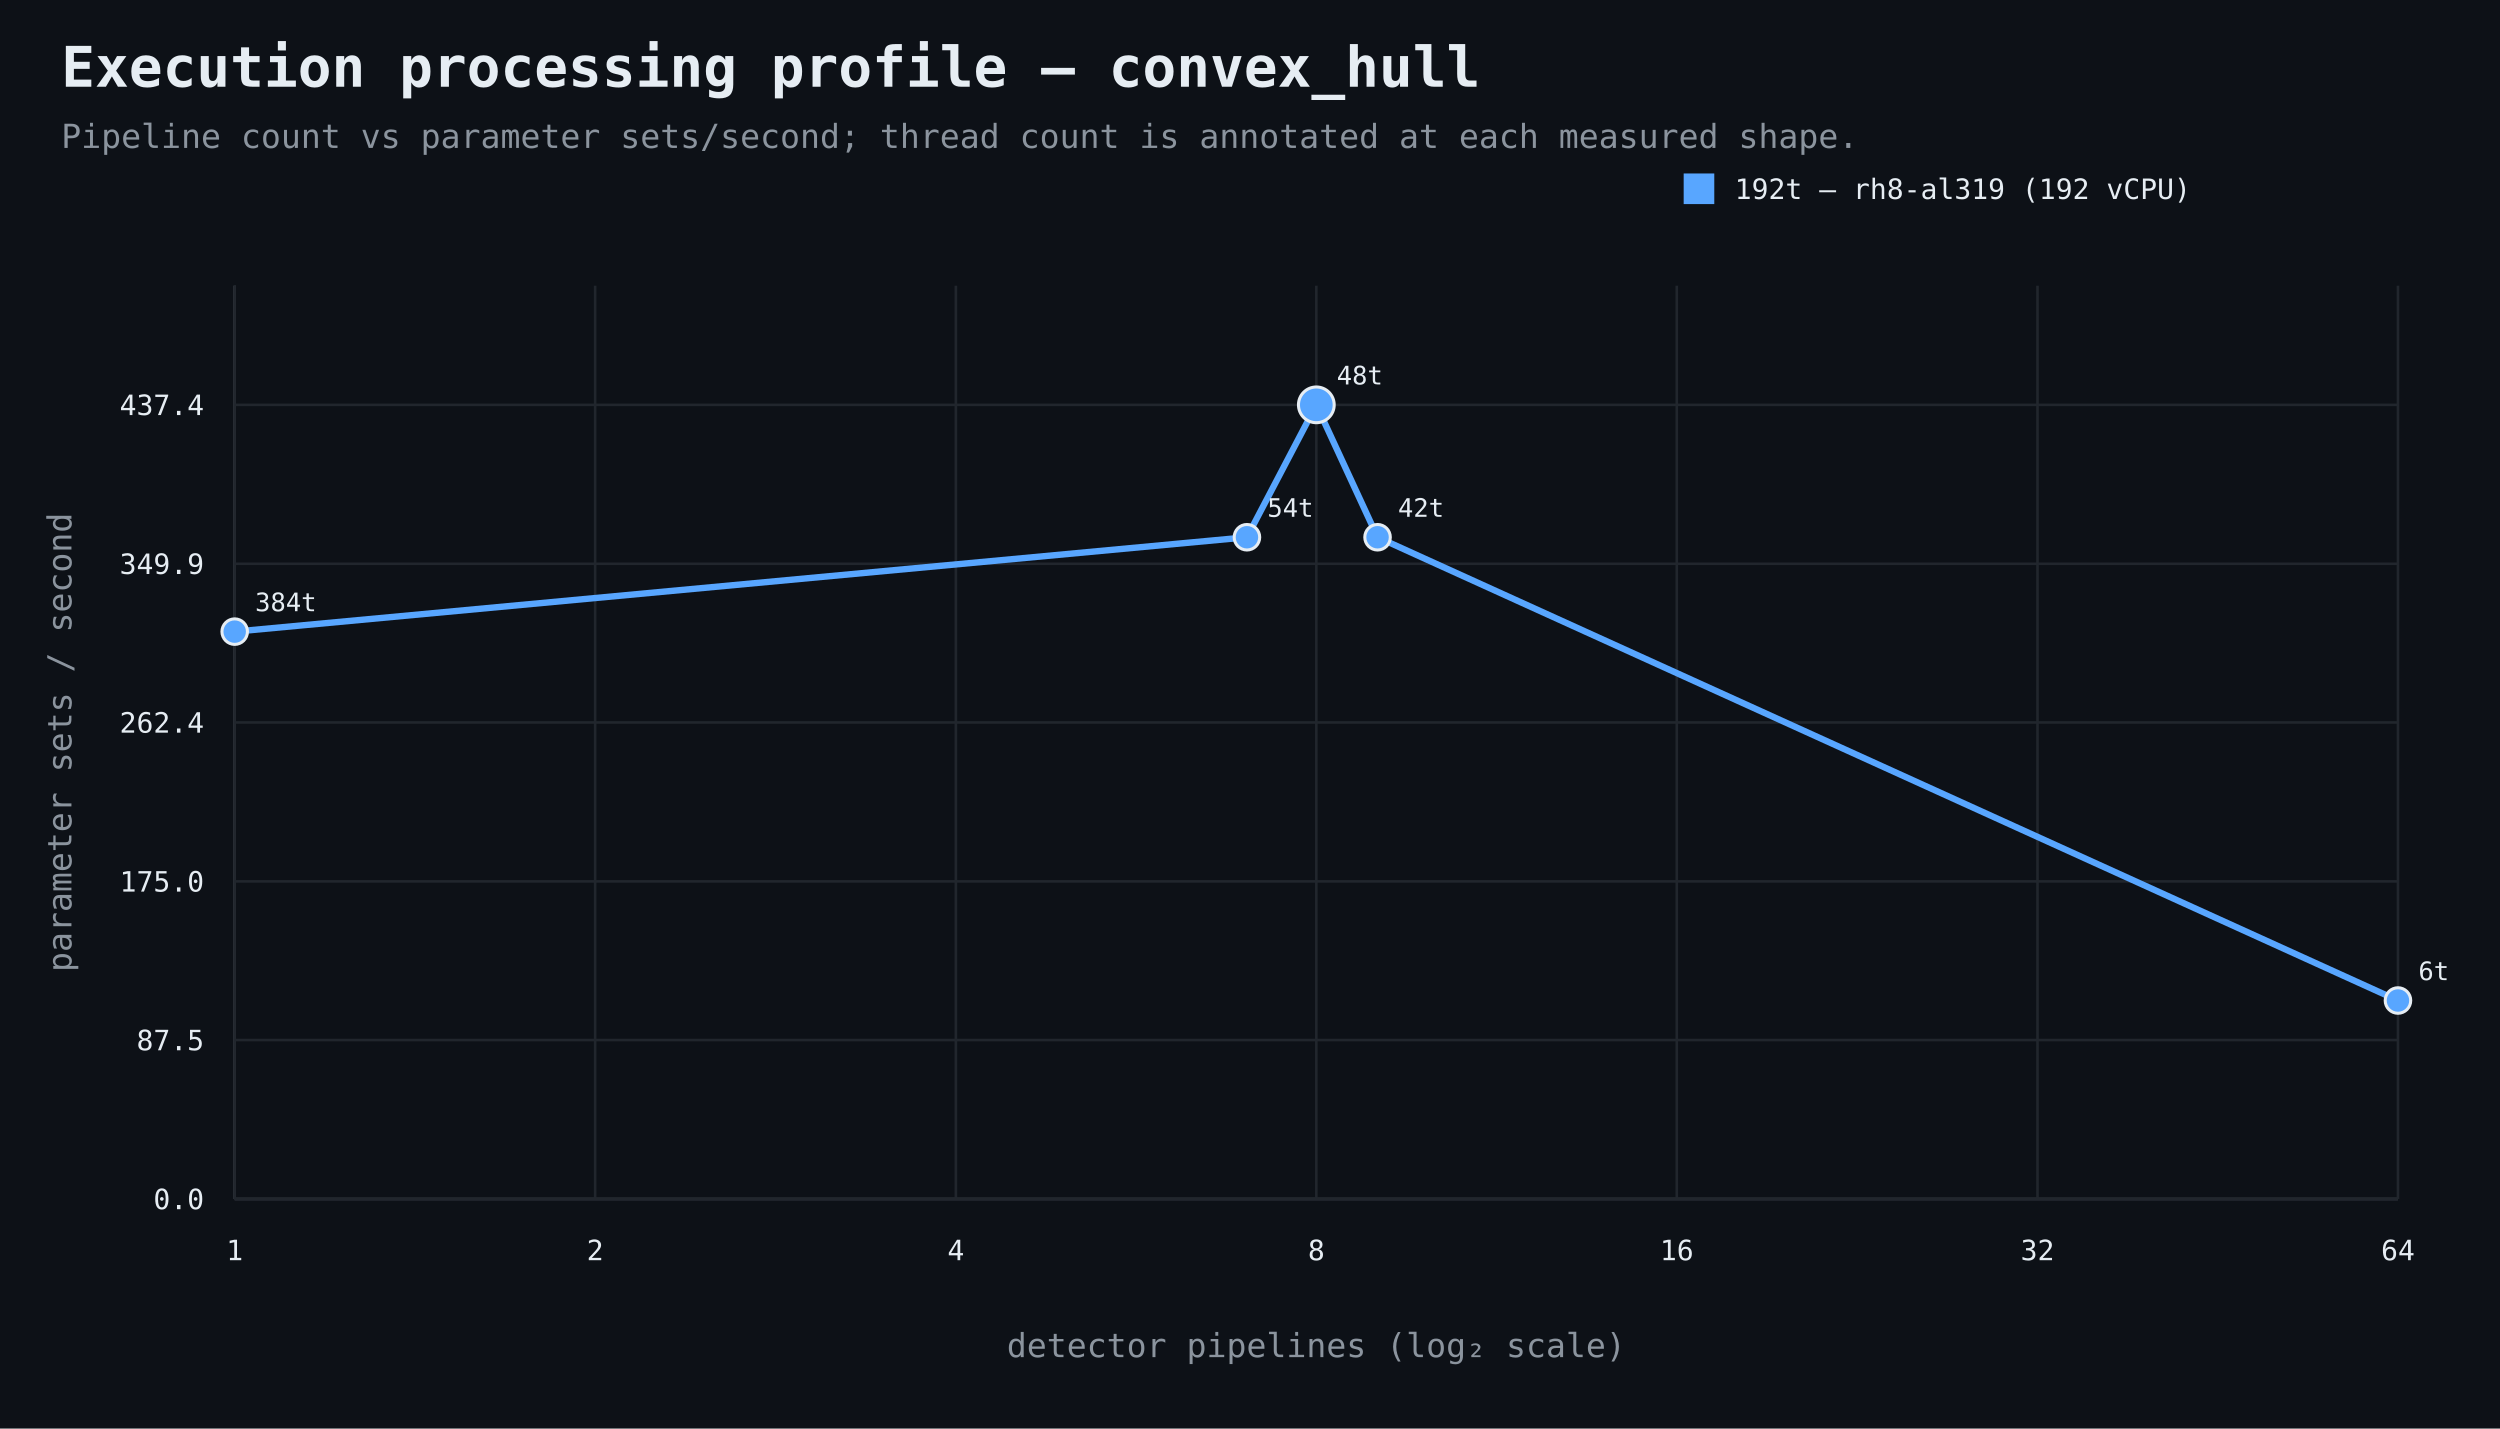
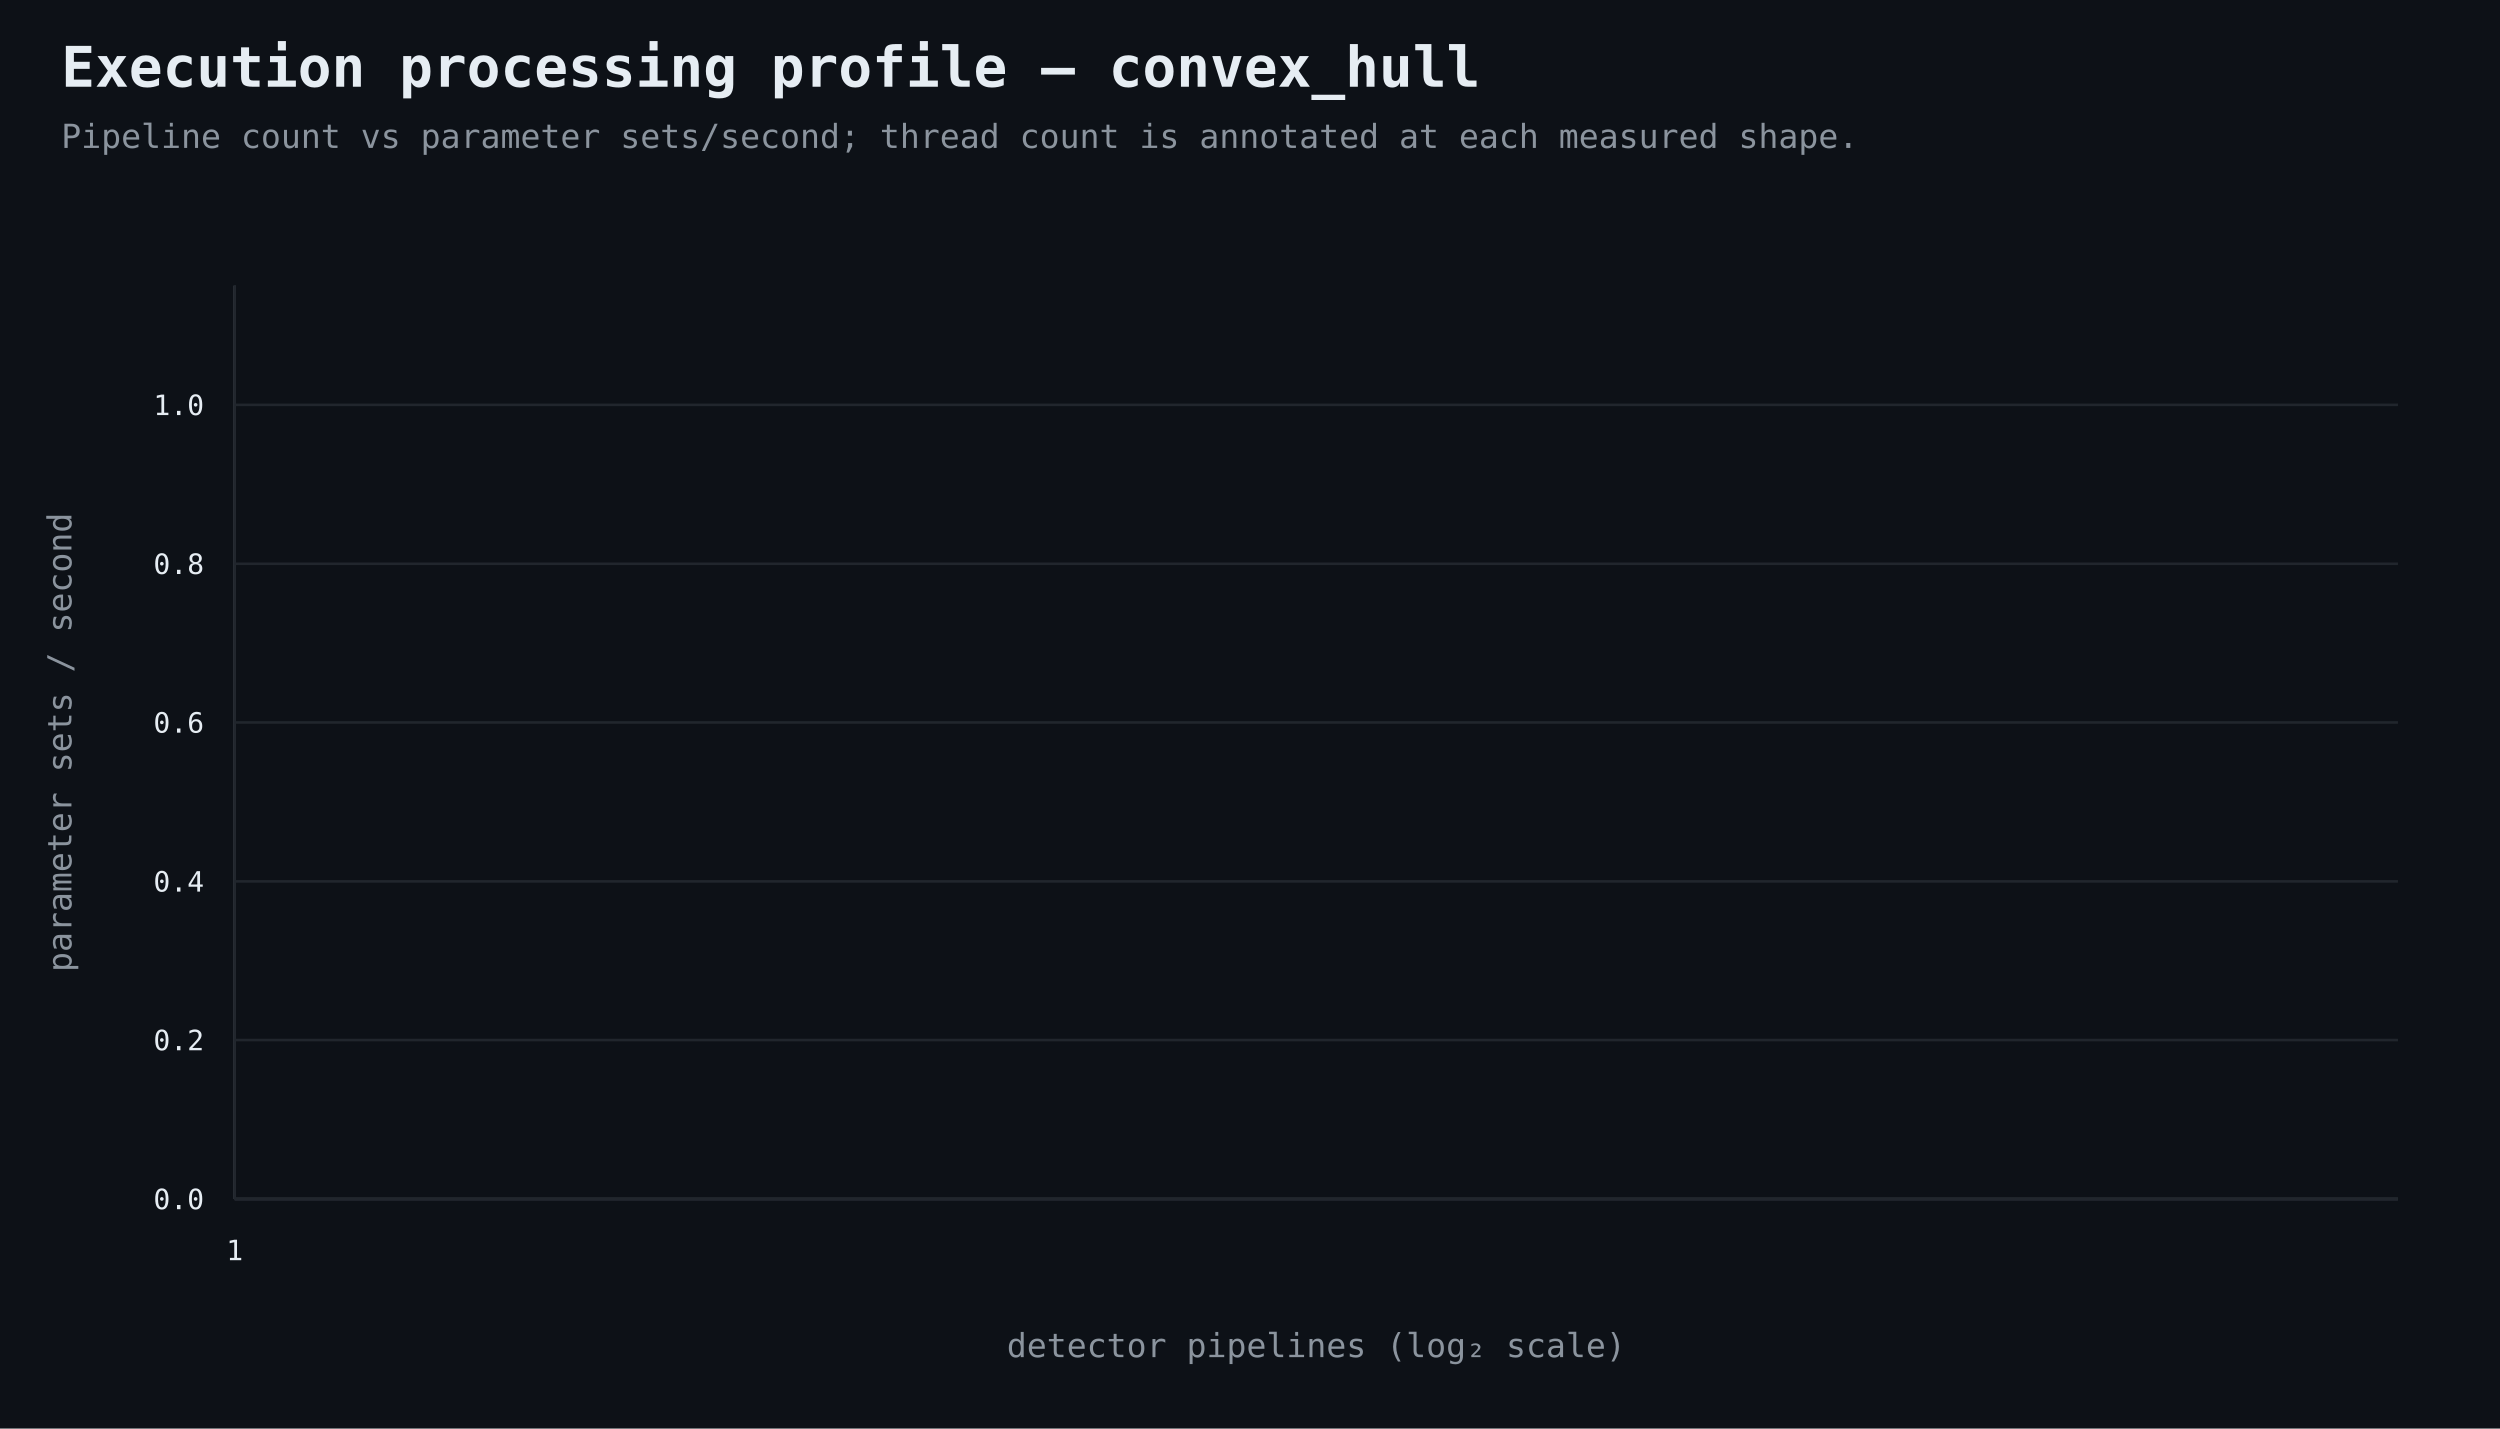
<svg xmlns="http://www.w3.org/2000/svg" width="980" height="560" viewBox="0 0 980 560">
  <rect width="100%" height="100%" fill="#0d1117" />
  <style>text{font-family:ui-monospace,SFMono-Regular,Consolas,monospace;fill:#e6edf3}.muted{fill:#8b949e}.axis{stroke:#484f58;stroke-width:1}.grid{stroke:#21262d;stroke-width:1}.point{stroke:#e6edf3;stroke-width:1.2}</style>
  <text x="24" y="34" font-size="22" font-weight="700">Execution processing profile — convex_hull</text>
  <text x="24" y="58" font-size="13" class="muted">Pipeline count vs parameter sets/second; thread count is annotated at each measured shape.</text>
  <line x1="92" y1="470" x2="940" y2="470" class="axis" />
  <line x1="92" y1="112" x2="92" y2="470" class="axis" />
  <line x1="92" y1="470.0" x2="940" y2="470.0" class="grid" />
  <text x="80" y="474.0" text-anchor="end" font-size="11">0.0</text>
  <line x1="92" y1="407.7" x2="940" y2="407.7" class="grid" />
-   <text x="80" y="411.7" text-anchor="end" font-size="11">87.5</text>
+   <text x="80" y="411.7" text-anchor="end" font-size="11">0.2</text>
  <line x1="92" y1="345.5" x2="940" y2="345.5" class="grid" />
-   <text x="80" y="349.5" text-anchor="end" font-size="11">175.0</text>
+   <text x="80" y="349.5" text-anchor="end" font-size="11">0.4</text>
  <line x1="92" y1="283.2" x2="940" y2="283.2" class="grid" />
-   <text x="80" y="287.2" text-anchor="end" font-size="11">262.4</text>
+   <text x="80" y="287.2" text-anchor="end" font-size="11">0.6</text>
  <line x1="92" y1="221.0" x2="940" y2="221.0" class="grid" />
-   <text x="80" y="225.0" text-anchor="end" font-size="11">349.9</text>
+   <text x="80" y="225.0" text-anchor="end" font-size="11">0.8</text>
  <line x1="92" y1="158.7" x2="940" y2="158.7" class="grid" />
-   <text x="80" y="162.7" text-anchor="end" font-size="11">437.4</text>
+   <text x="80" y="162.7" text-anchor="end" font-size="11">1.0</text>
  <line x1="92.0" y1="112" x2="92.0" y2="470" class="grid" />
  <text x="92.0" y="494" text-anchor="middle" font-size="11">1</text>
-   <line x1="233.3" y1="112" x2="233.3" y2="470" class="grid" />
-   <text x="233.3" y="494" text-anchor="middle" font-size="11">2</text>
-   <line x1="374.7" y1="112" x2="374.7" y2="470" class="grid" />
-   <text x="374.7" y="494" text-anchor="middle" font-size="11">4</text>
-   <line x1="516.0" y1="112" x2="516.0" y2="470" class="grid" />
-   <text x="516.0" y="494" text-anchor="middle" font-size="11">8</text>
-   <line x1="657.3" y1="112" x2="657.3" y2="470" class="grid" />
-   <text x="657.3" y="494" text-anchor="middle" font-size="11">16</text>
-   <line x1="798.7" y1="112" x2="798.7" y2="470" class="grid" />
-   <text x="798.7" y="494" text-anchor="middle" font-size="11">32</text>
-   <line x1="940.0" y1="112" x2="940.0" y2="470" class="grid" />
-   <text x="940.0" y="494" text-anchor="middle" font-size="11">64</text>
  <text x="516.0" y="532" text-anchor="middle" font-size="13" class="muted">detector pipelines (log₂ scale)</text>
  <text x="28" y="291.0" text-anchor="middle" font-size="13" class="muted" transform="rotate(-90 28 291.0)">parameter sets / second</text>
-   <path d="M 92.0 247.6 L 488.8 210.6 L 516.0 158.7 L 540.0 210.6 L 940.0 392.2" fill="none" stroke="#58a6ff" stroke-width="2.5" />
-   <circle cx="92.0" cy="247.6" r="5" fill="#58a6ff" class="point" />
-   <text x="100.0" y="239.6" text-anchor="start" font-size="10">384t</text>
-   <circle cx="488.8" cy="210.6" r="5" fill="#58a6ff" class="point" />
-   <text x="496.8" y="202.6" text-anchor="start" font-size="10">54t</text>
-   <circle cx="516.0" cy="158.7" r="7" fill="#58a6ff" class="point" />
-   <text x="524.0" y="150.7" text-anchor="start" font-size="10">48t</text>
-   <circle cx="540.0" cy="210.6" r="5" fill="#58a6ff" class="point" />
-   <text x="548.0" y="202.6" text-anchor="start" font-size="10">42t</text>
-   <circle cx="940.0" cy="392.2" r="5" fill="#58a6ff" class="point" />
-   <text x="948.0" y="384.2" text-anchor="start" font-size="10">6t</text>
-   <rect x="660" y="68" width="12" height="12" fill="#58a6ff" />
-   <text x="680" y="78" font-size="11">192t — rh8-al319 (192 vCPU)</text>
</svg>
